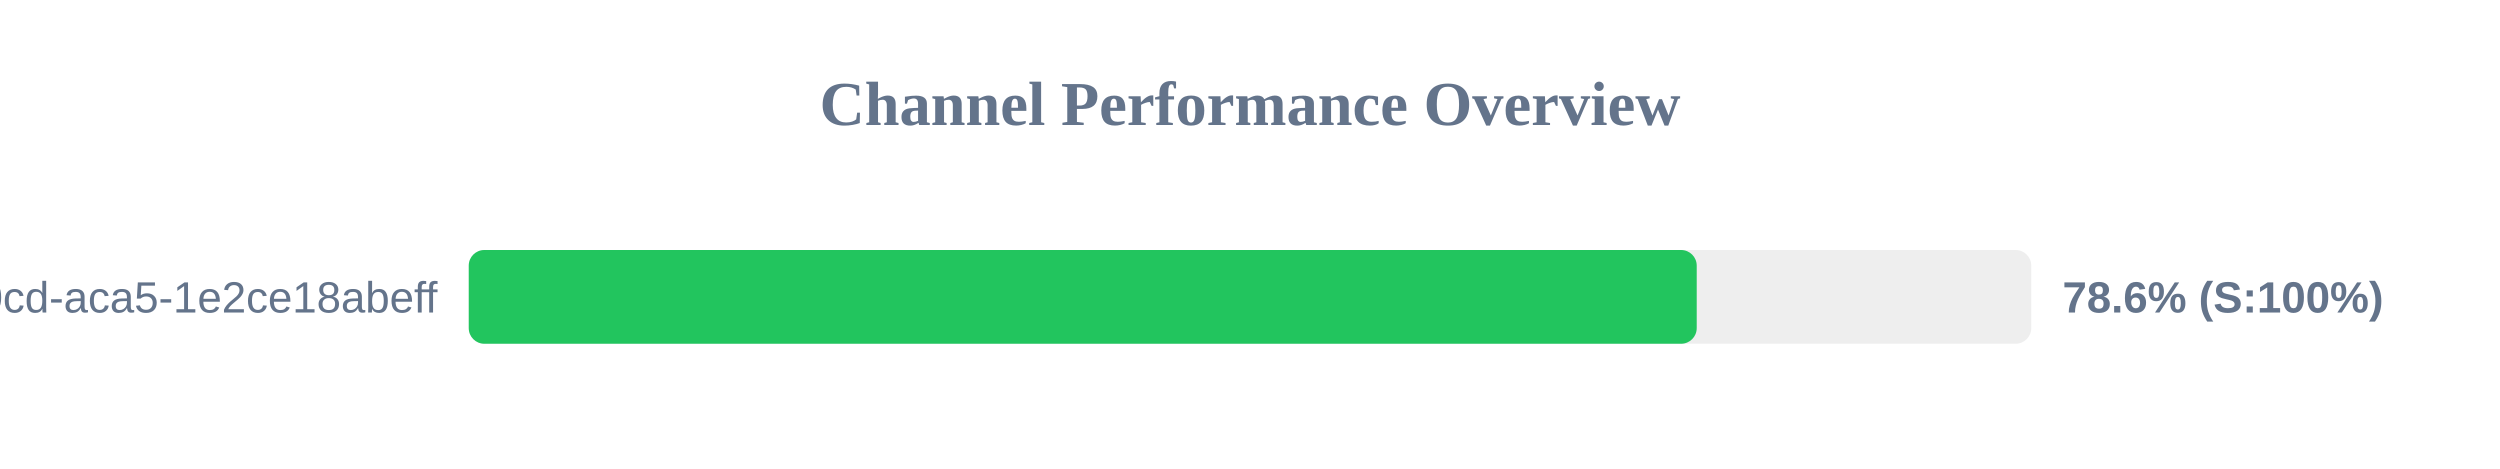
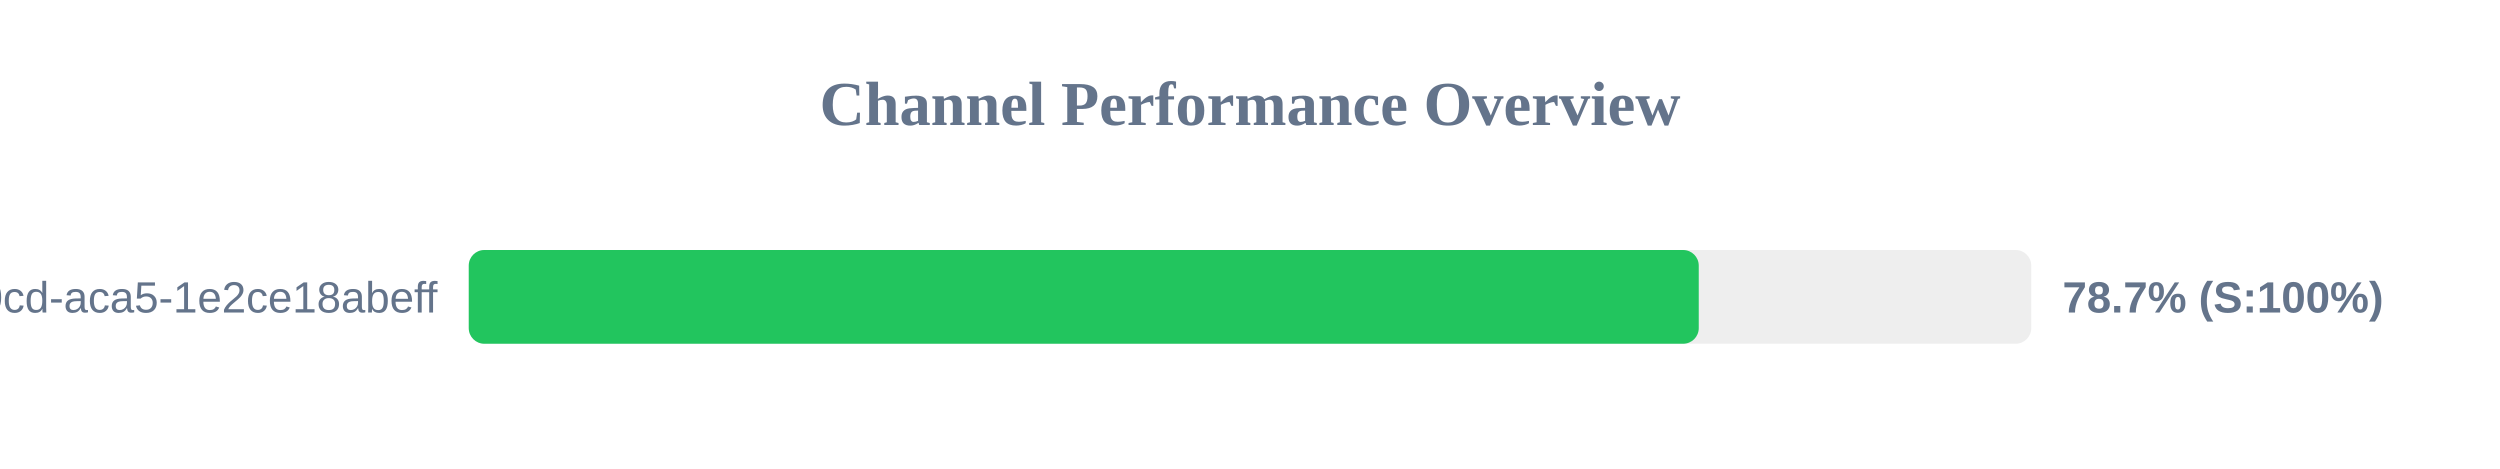
<svg xmlns="http://www.w3.org/2000/svg" width="800" height="150" version="1.1">
  <style>
        .row { font: 14px Arial; fill: #64748b; }
        .score { font: bold 14px Arial; fill: #64748b; }
    </style>
  <text x="400" y="40" text-anchor="middle" font-size="20px" font-weight="bold" fill="#64748b">Channel Performance Overview</text>
  <rect x="150" y="80" width="500" height="30" fill="#eee" rx="5" />
-   <rect x="150" y="80" width="392.95" height="30" fill="#22c55e" rx="5" />
+   <rect x="150" y="80" width="393.6" height="30" fill="#22c55e" rx="5" />
  <text x="140" y="100" text-anchor="end" class="row">?uuid=ebbeef45-0fd8-40cd-aca5-1e2ce18abeff</text>
-   <text x="660" y="100" text-anchor="start" class="score">78.6% (S:100%)</text>
+   <text x="660" y="100" text-anchor="start" class="score">78.7% (S:100%)</text>
</svg>
